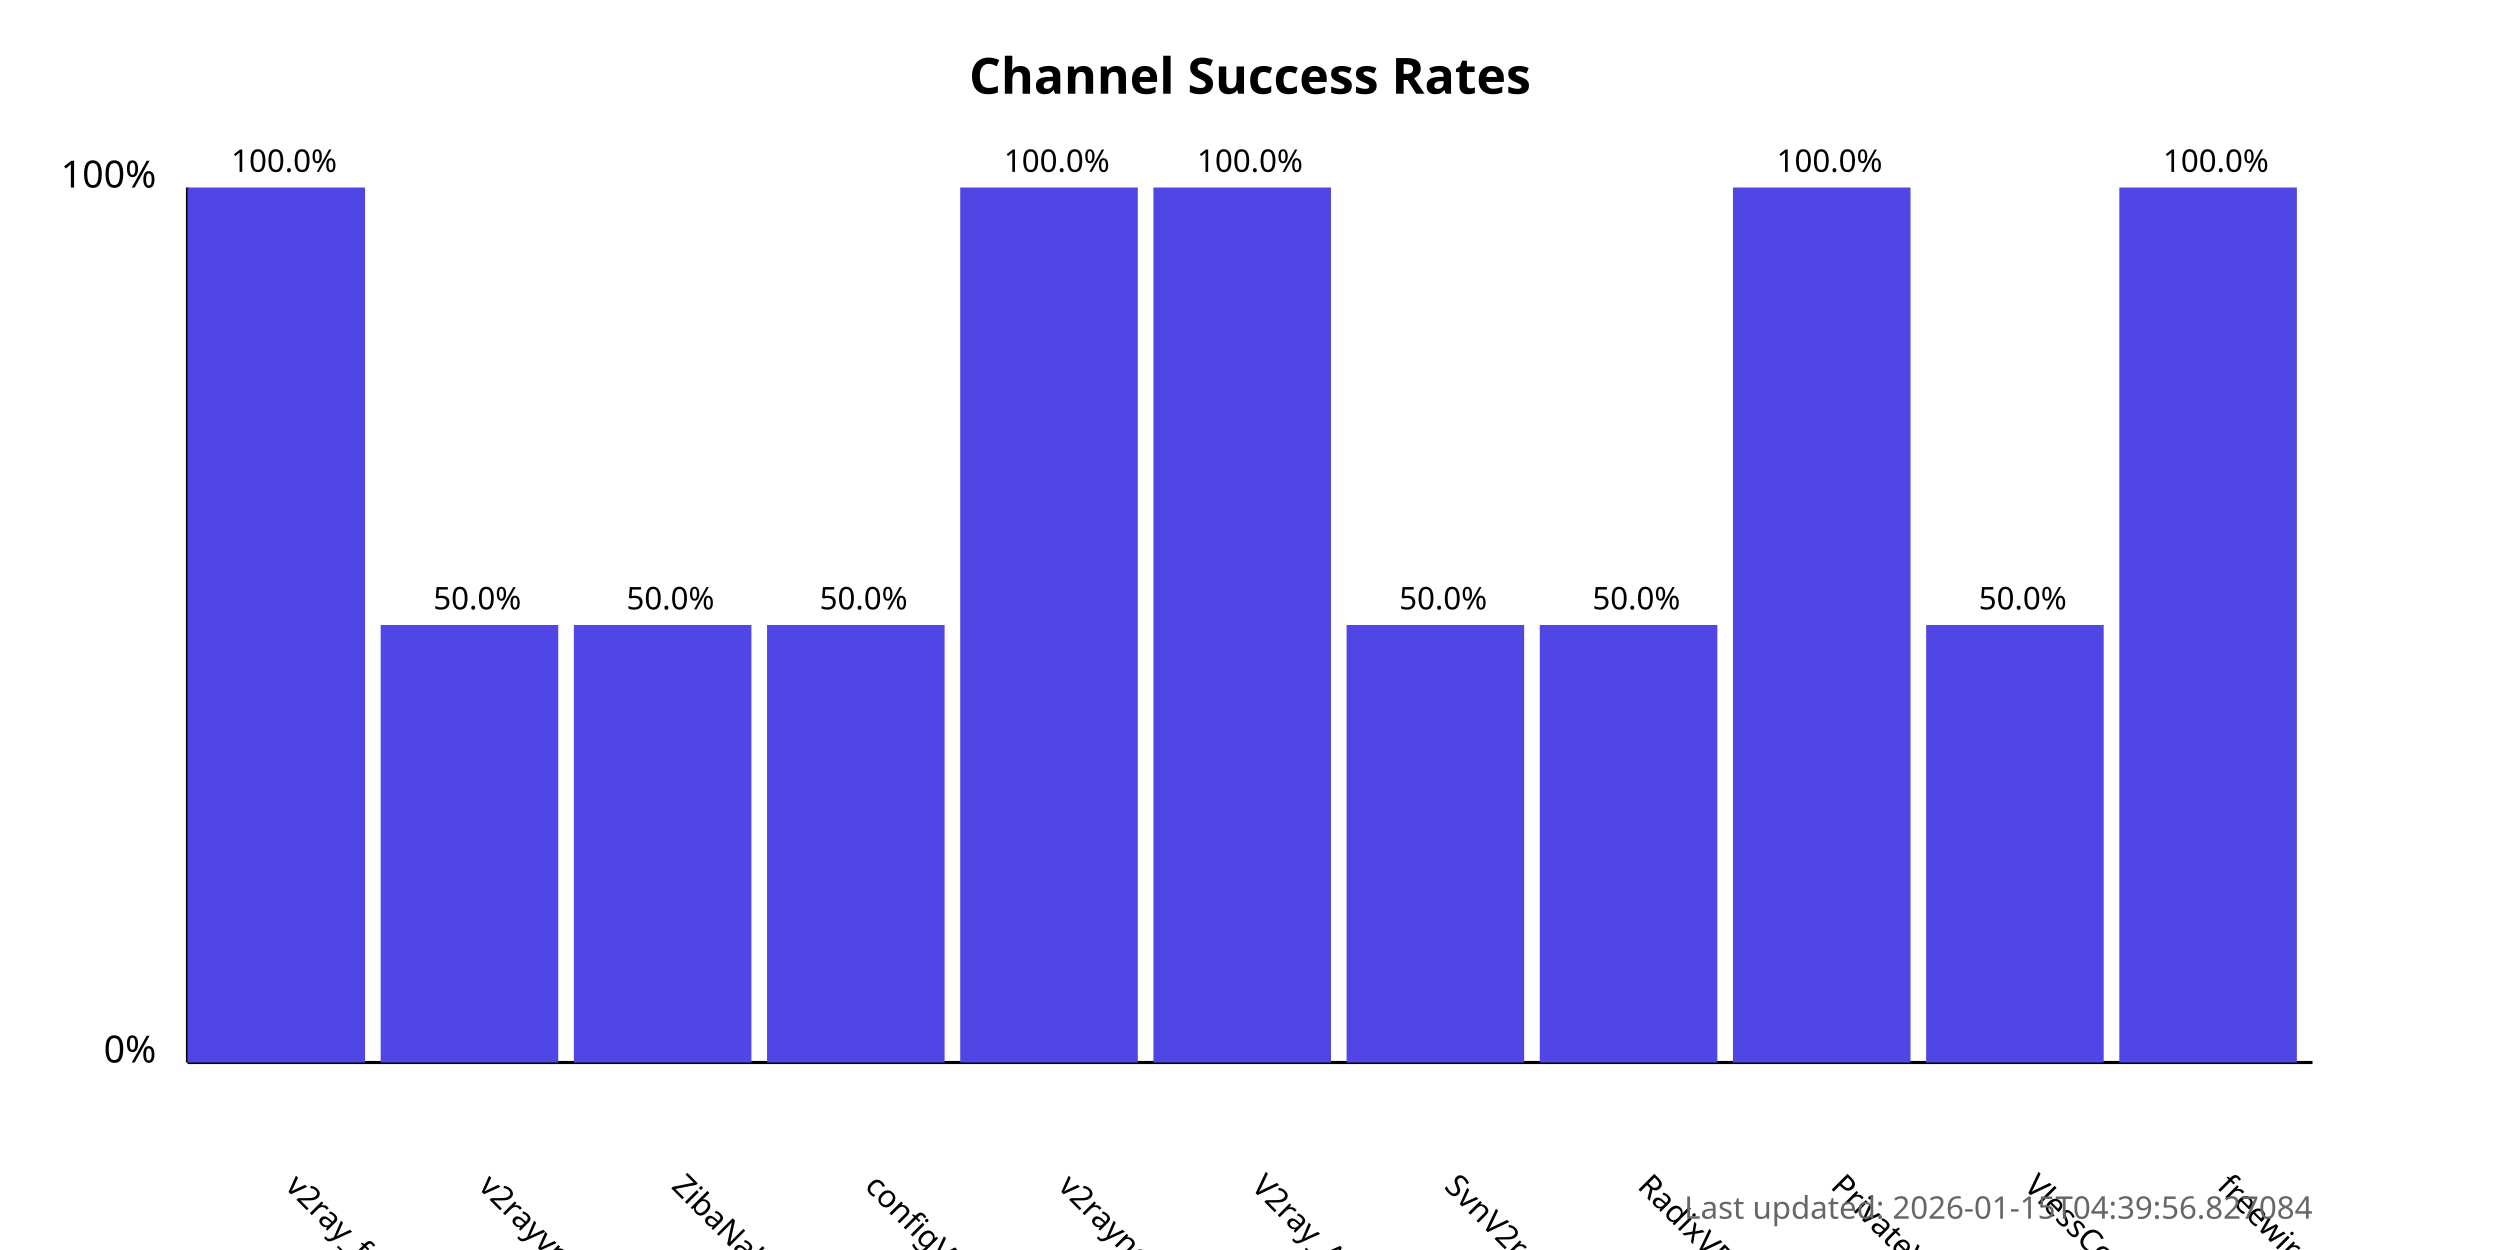
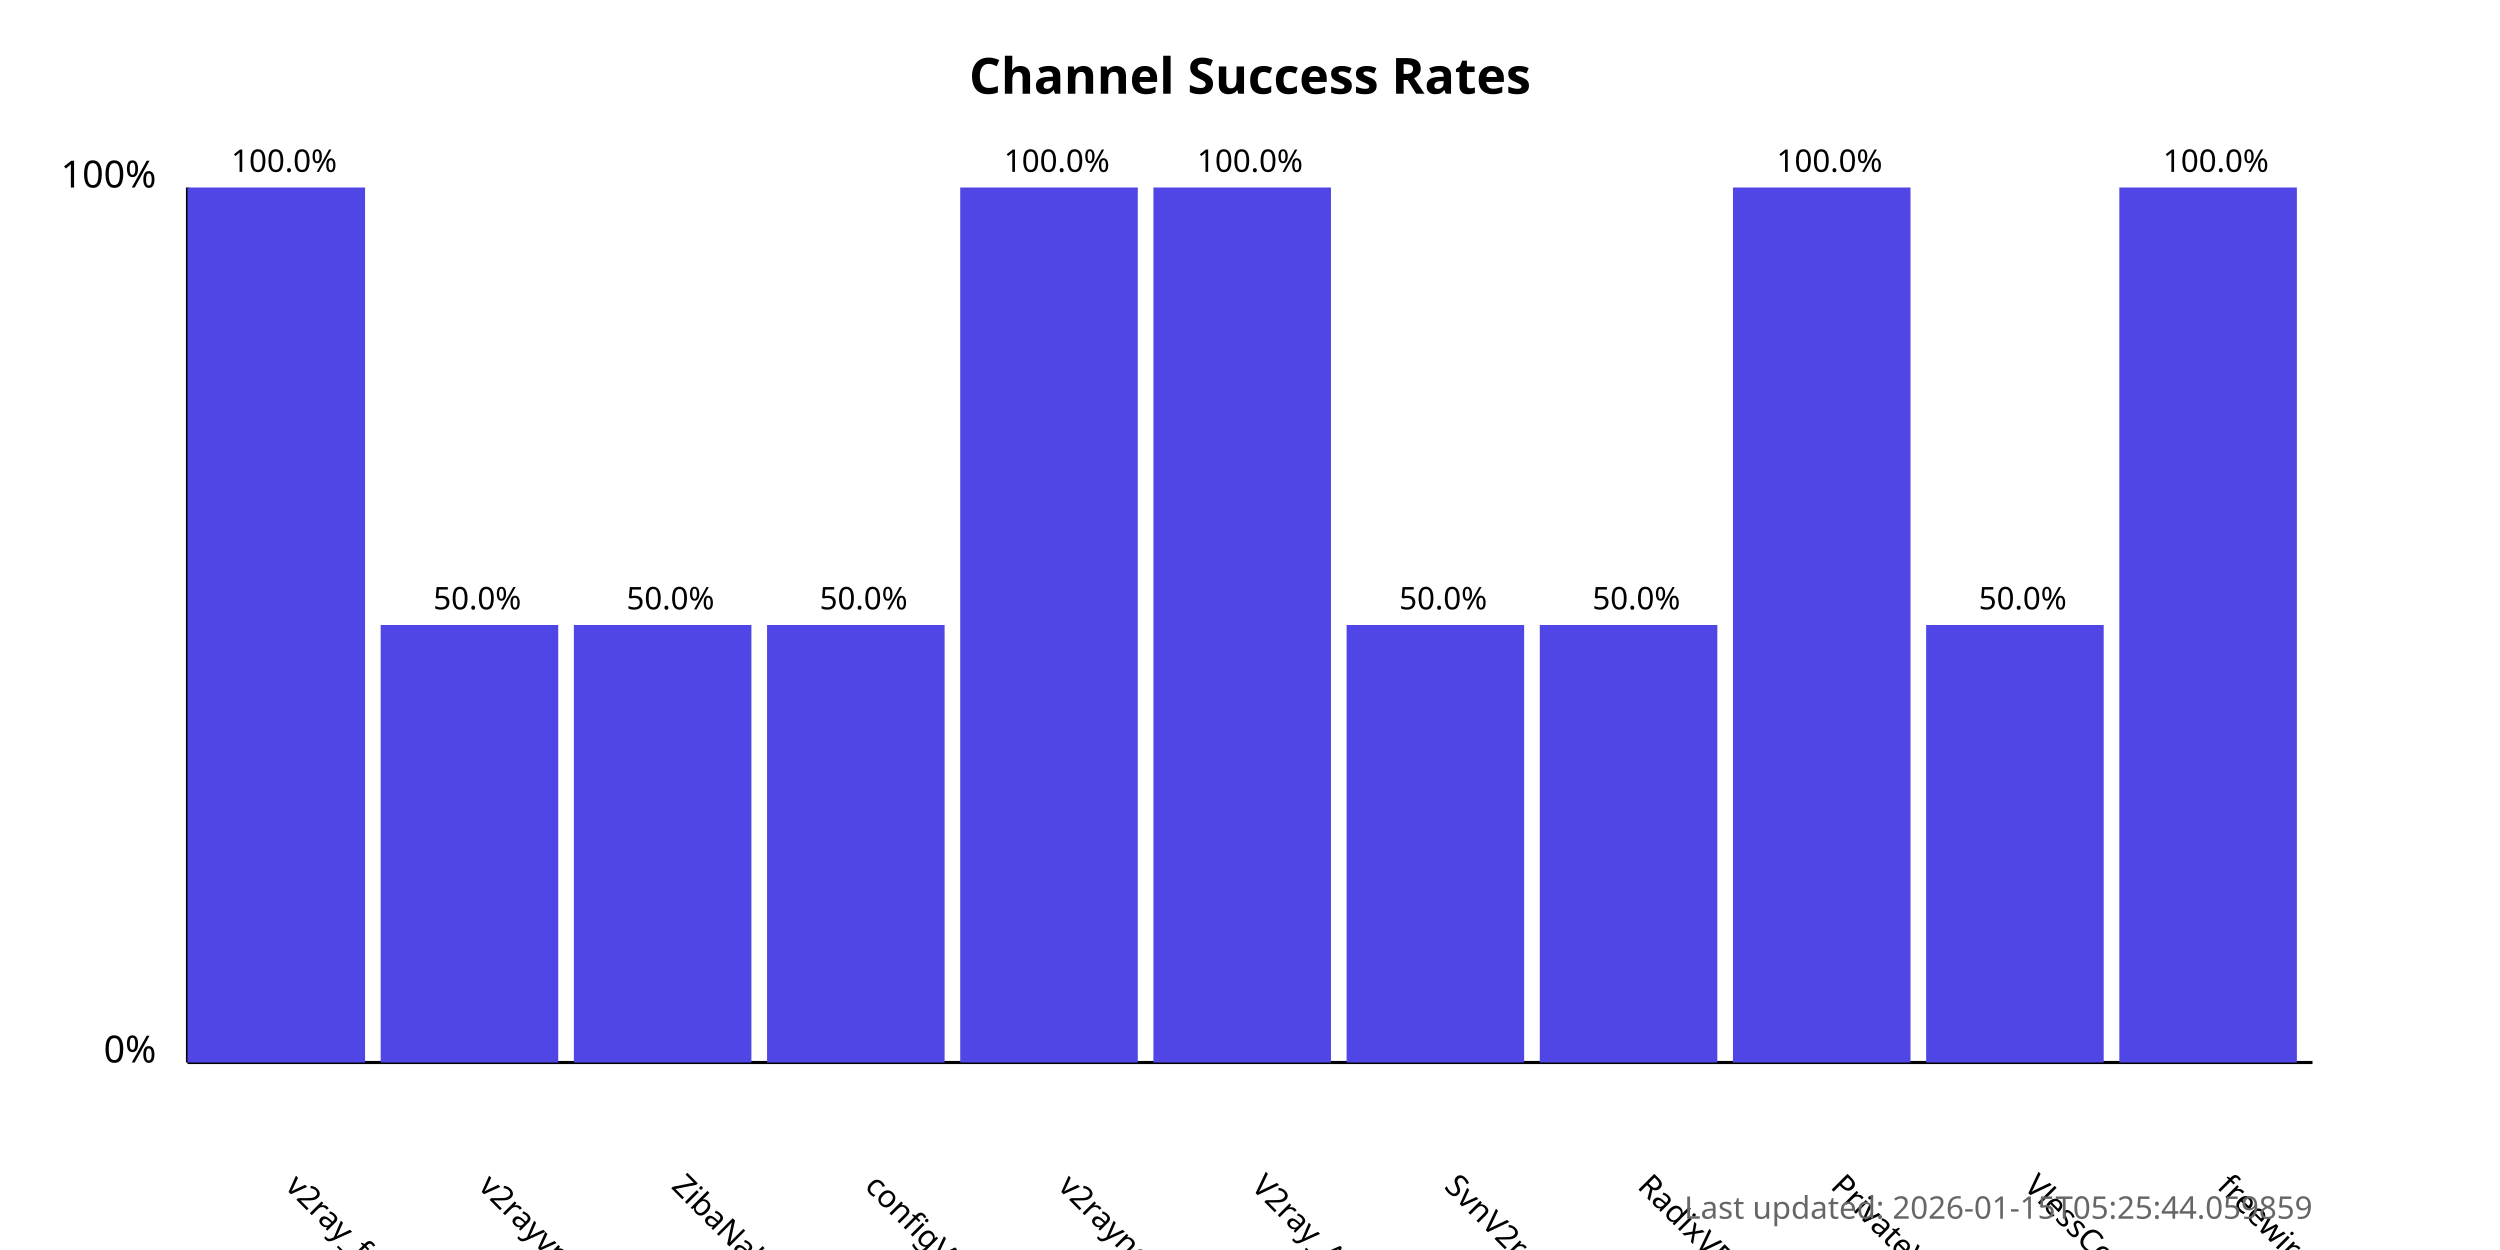
<svg xmlns="http://www.w3.org/2000/svg" width="800" height="400">
  <style>
            .chart-title { font: bold 16px sans-serif; }
            .axis-label { font: 12px sans-serif; }
            .tick-label { font: 10px sans-serif; }
            .bar { fill: #4f46e5; }
            .bar:hover { fill: #6366f1; }
            .timestamp { font: 10px sans-serif; fill: #666; }
        </style>
  <text x="400.0" y="30" text-anchor="middle" class="chart-title">
            Channel Success Rates
        </text>
  <line x1="60" y1="340" x2="60" y2="60" stroke="black" stroke-width="1" />
  <line x1="60" y1="340" x2="740" y2="340" stroke="black" stroke-width="1" />
  <text x="50" y="340" text-anchor="end" class="axis-label">0%</text>
  <text x="50" y="60" text-anchor="end" class="axis-label">100%</text>
  <g>
    <rect x="60" y="60.0" width="56.818" height="280.0" class="bar" />
    <text x="90.909" y="380" transform="rotate(45, 90.90909, 380)" text-anchor="start" class="tick-label">
                v2ray_free_conf
            </text>
    <text x="90.909" y="55.0" text-anchor="middle" class="tick-label">
                100.0%
            </text>
  </g>
  <g>
    <rect x="121.818" y="200.0" width="56.818" height="140.0" class="bar" />
    <text x="152.727" y="380" transform="rotate(45, 152.7273, 380)" text-anchor="start" class="tick-label">
                v2rayvpno
            </text>
    <text x="152.727" y="195.0" text-anchor="middle" class="tick-label">
                50.0%
            </text>
  </g>
  <g>
    <rect x="183.636" y="200.0" width="56.818" height="140.0" class="bar" />
    <text x="214.545" y="380" transform="rotate(45, 214.5455, 380)" text-anchor="start" class="tick-label">
                ZibaNabz
            </text>
    <text x="214.545" y="195.0" text-anchor="middle" class="tick-label">
                50.0%
            </text>
  </g>
  <g>
    <rect x="245.455" y="200.0" width="56.818" height="140.0" class="bar" />
    <text x="276.364" y="380" transform="rotate(45, 276.3636, 380)" text-anchor="start" class="tick-label">
                configV2rayForFree
            </text>
    <text x="276.364" y="195.0" text-anchor="middle" class="tick-label">
                50.0%
            </text>
  </g>
  <g>
    <rect x="307.273" y="60.0" width="56.818" height="280.0" class="bar" />
    <text x="338.182" y="380" transform="rotate(45, 338.1818, 380)" text-anchor="start" class="tick-label">
                v2rayngvpn
            </text>
    <text x="338.182" y="55.0" text-anchor="middle" class="tick-label">
                100.0%
            </text>
  </g>
  <g>
    <rect x="369.091" y="60.0" width="56.818" height="280.0" class="bar" />
    <text x="400.0" y="380" transform="rotate(45, 400.0, 380)" text-anchor="start" class="tick-label">
                V2ray_Alpha
            </text>
    <text x="400.0" y="55.0" text-anchor="middle" class="tick-label">
                100.0%
            </text>
  </g>
  <g>
    <rect x="430.909" y="200.0" width="56.818" height="140.0" class="bar" />
    <text x="461.818" y="380" transform="rotate(45, 461.8182, 380)" text-anchor="start" class="tick-label">
                SvnV2ray
            </text>
    <text x="461.818" y="195.0" text-anchor="middle" class="tick-label">
                50.0%
            </text>
  </g>
  <g>
    <rect x="492.727" y="200.0" width="56.818" height="140.0" class="bar" />
    <text x="523.636" y="380" transform="rotate(45, 523.6364, 380)" text-anchor="start" class="tick-label">
                RadixVPN
            </text>
    <text x="523.636" y="195.0" text-anchor="middle" class="tick-label">
                50.0%
            </text>
  </g>
  <g>
    <rect x="554.545" y="60.0" width="56.818" height="280.0" class="bar" />
    <text x="585.455" y="380" transform="rotate(45, 585.4545, 380)" text-anchor="start" class="tick-label">
                PrivateVPNs
            </text>
    <text x="585.455" y="55.0" text-anchor="middle" class="tick-label">
                100.0%
            </text>
  </g>
  <g>
    <rect x="616.364" y="200.0" width="56.818" height="140.0" class="bar" />
    <text x="647.273" y="380" transform="rotate(45, 647.2727, 380)" text-anchor="start" class="tick-label">
                VlessConfig
            </text>
    <text x="647.273" y="195.0" text-anchor="middle" class="tick-label">
                50.0%
            </text>
  </g>
  <g>
    <rect x="678.182" y="60.0" width="56.818" height="280.0" class="bar" />
    <text x="709.091" y="380" transform="rotate(45, 709.0909, 380)" text-anchor="start" class="tick-label">
                freewireguard
            </text>
    <text x="709.091" y="55.0" text-anchor="middle" class="tick-label">
                100.0%
            </text>
  </g>
  <text x="740" y="390" text-anchor="end" class="timestamp">
-             Last updated: 2026-01-15T04:39:56.827084
+             Last updated: 2026-01-15T05:25:44.059859
        </text>
</svg>
